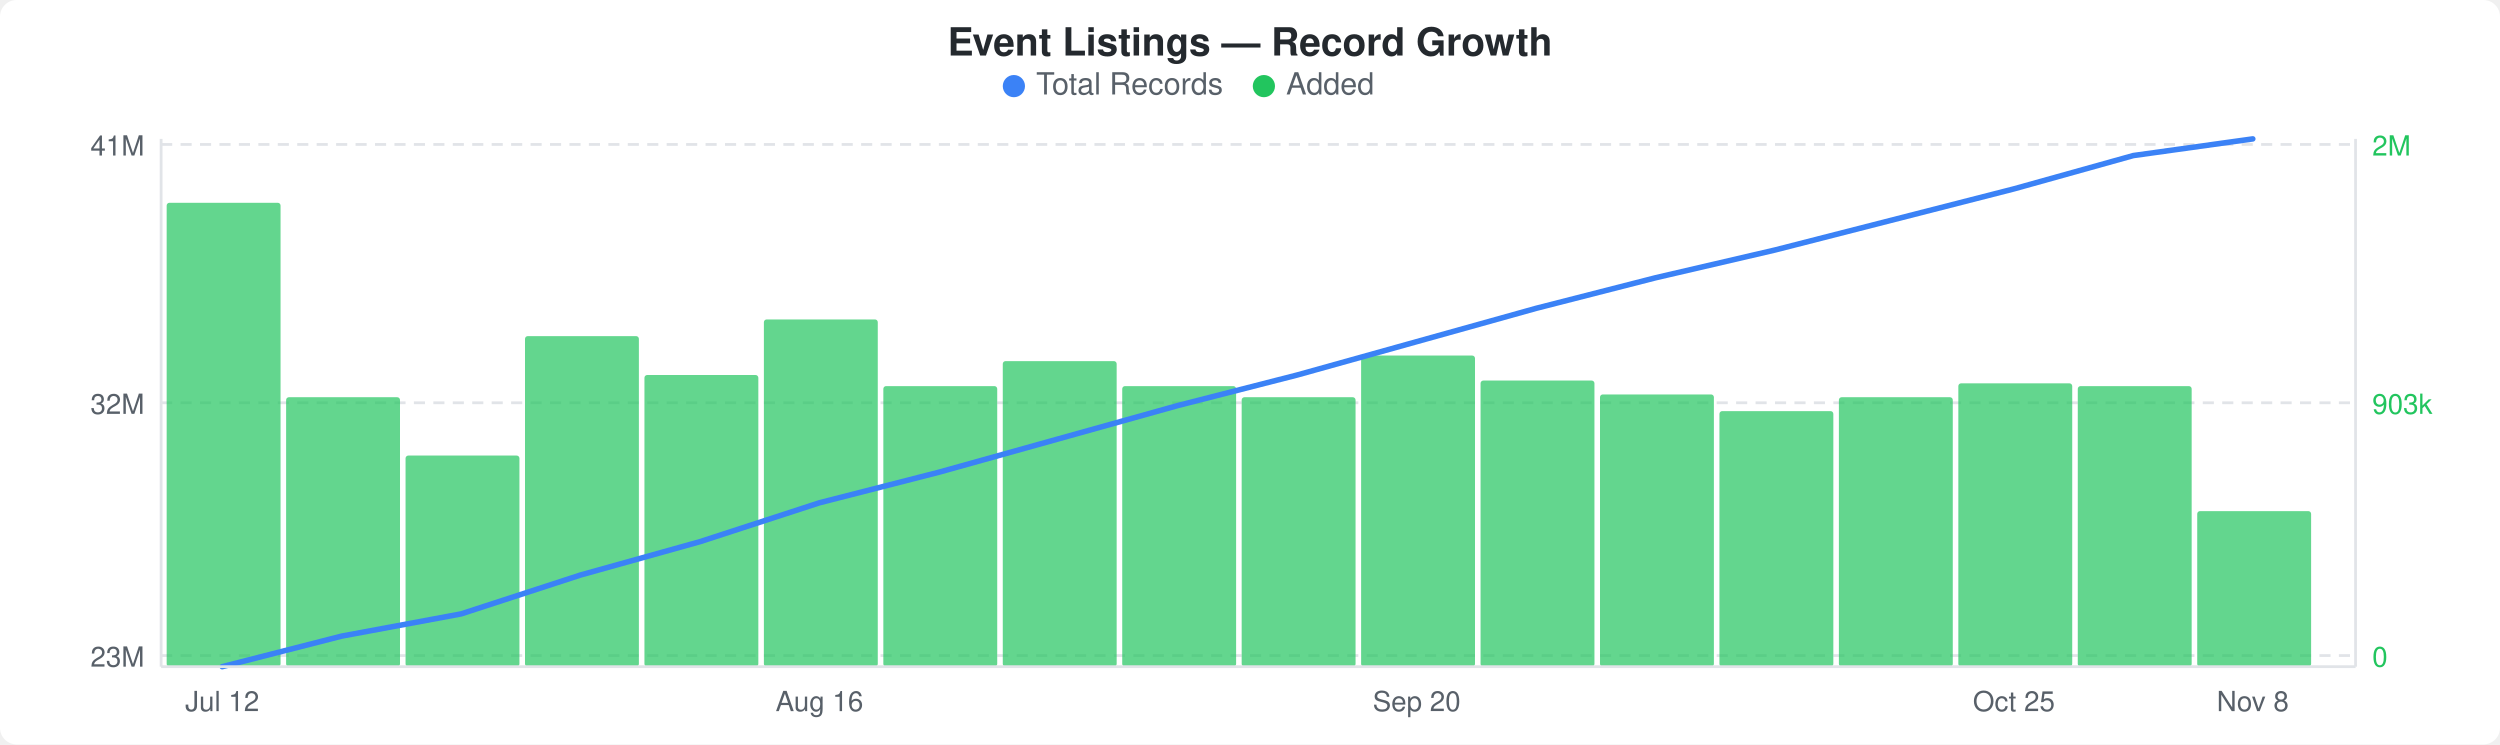
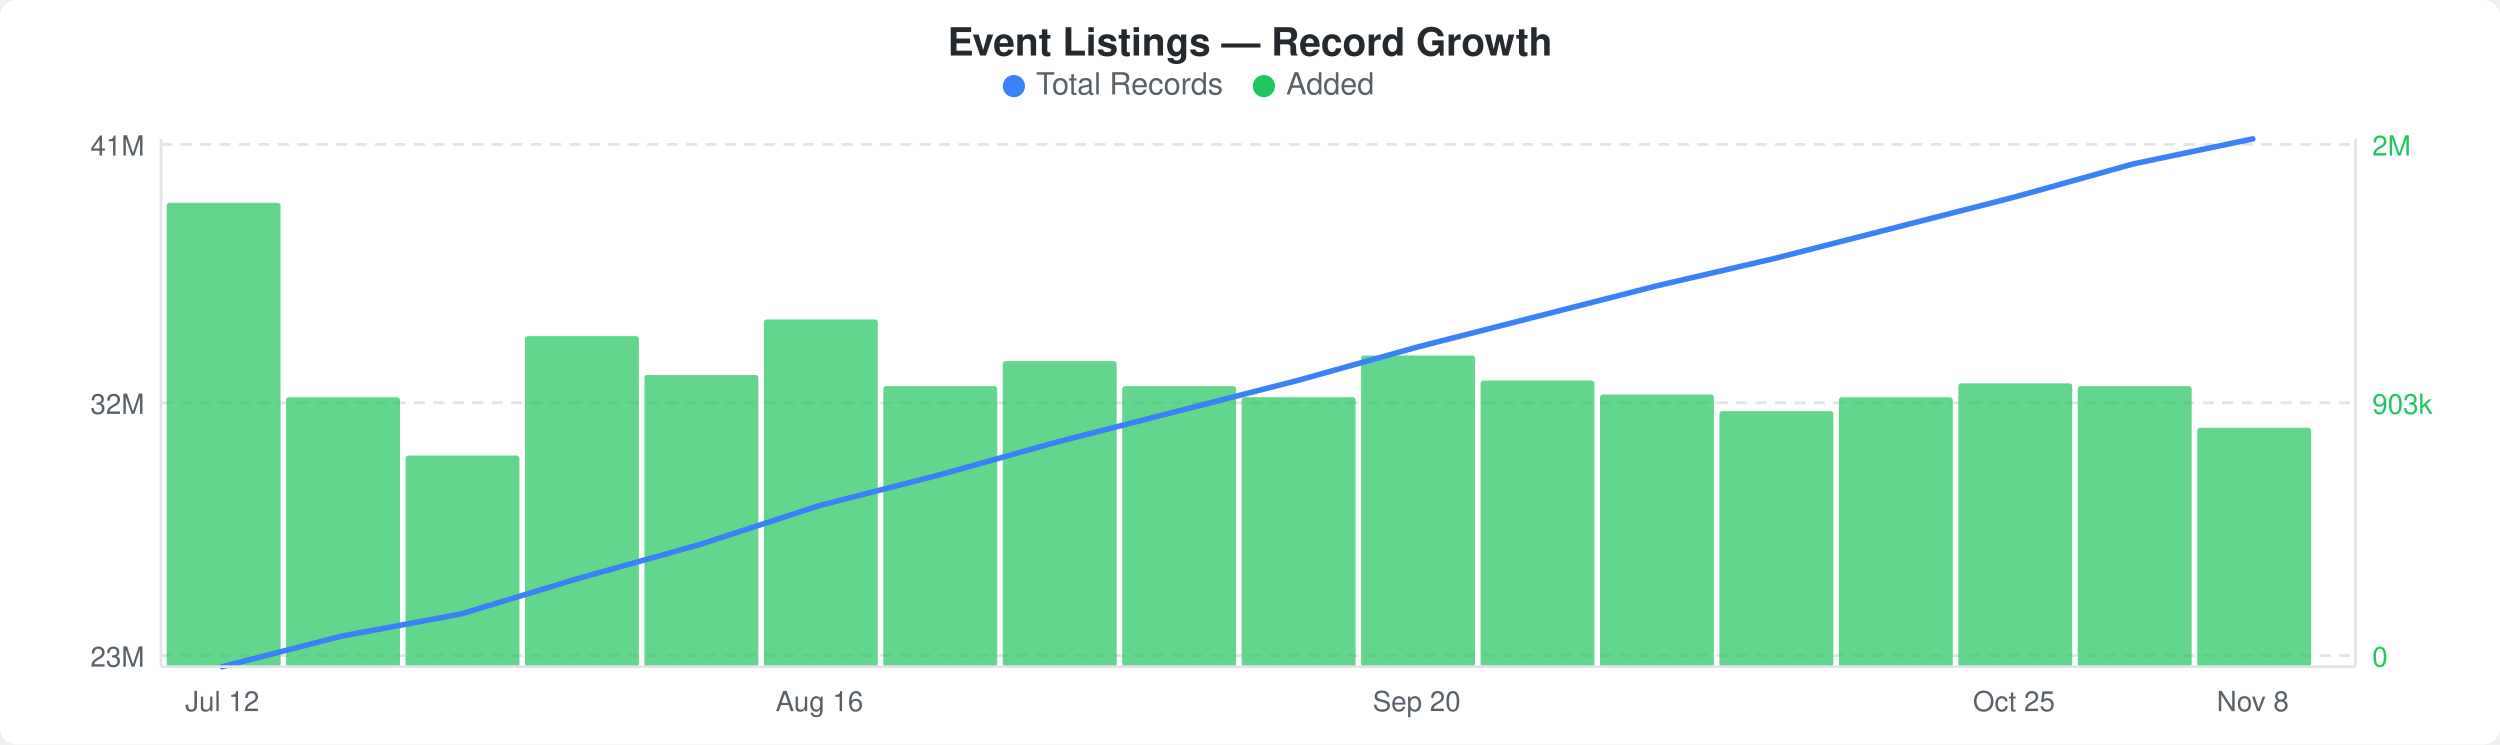
<svg xmlns="http://www.w3.org/2000/svg" width="900" height="268" viewBox="0 0 900 268">
  <rect width="900" height="268" fill="#ffffff" rx="6" ry="6" />
  <text x="450" y="20" text-anchor="middle" font-family="-apple-system, BlinkMacSystemFont, &quot;Segoe UI&quot;, Helvetica, Arial, sans-serif" font-size="14" font-weight="600" fill="#24292e">Event Listings — Record Growth</text>
  <circle cx="365" cy="31" r="4" fill="#3b82f6" />
  <text x="373" y="34" font-family="-apple-system, BlinkMacSystemFont, &quot;Segoe UI&quot;, Helvetica, Arial, sans-serif" font-size="11" fill="#586069">Total Records</text>
  <circle cx="455" cy="31" r="4" fill="#22c55e" />
  <text x="463" y="34" font-family="-apple-system, BlinkMacSystemFont, &quot;Segoe UI&quot;, Helvetica, Arial, sans-serif" font-size="11" fill="#586069">Added</text>
  <line x1="58" y1="52" x2="848" y2="52" stroke="#e1e4e8" stroke-width="1" stroke-dasharray="4,3" />
  <line x1="58" y1="145" x2="848" y2="145" stroke="#e1e4e8" stroke-width="1" stroke-dasharray="4,3" />
  <line x1="58" y1="236" x2="848" y2="236" stroke="#e1e4e8" stroke-width="1" stroke-dasharray="4,3" />
  <rect x="60" y="73" width="41" height="167" rx="1" fill="#22c55eb3" />
  <rect x="103" y="143" width="41" height="97" rx="1" fill="#22c55eb3" />
  <rect x="146" y="164" width="41" height="76" rx="1" fill="#22c55eb3" />
  <rect x="189" y="121" width="41" height="119" rx="1" fill="#22c55eb3" />
  <rect x="232" y="135" width="41" height="105" rx="1" fill="#22c55eb3" />
  <rect x="275" y="115" width="41" height="125" rx="1" fill="#22c55eb3" />
  <rect x="318" y="139" width="41" height="101" rx="1" fill="#22c55eb3" />
  <rect x="361" y="130" width="41" height="110" rx="1" fill="#22c55eb3" />
  <rect x="404" y="139" width="41" height="101" rx="1" fill="#22c55eb3" />
  <rect x="447" y="143" width="41" height="97" rx="1" fill="#22c55eb3" />
  <rect x="490" y="128" width="41" height="112" rx="1" fill="#22c55eb3" />
  <rect x="533" y="137" width="41" height="103" rx="1" fill="#22c55eb3" />
  <rect x="576" y="142" width="41" height="98" rx="1" fill="#22c55eb3" />
  <rect x="619" y="148" width="41" height="92" rx="1" fill="#22c55eb3" />
  <rect x="662" y="143" width="41" height="97" rx="1" fill="#22c55eb3" />
  <rect x="705" y="138" width="41" height="102" rx="1" fill="#22c55eb3" />
  <rect x="748" y="139" width="41" height="101" rx="1" fill="#22c55eb3" />
-   <rect x="791" y="184" width="41" height="56" rx="1" fill="#22c55eb3" />
-   <polyline points="80,240 123,229 166,221 209,207 252,195 295,181 338,170 381,158 424,146 467,135 510,123 553,111 596,100 639,90 682,79 725,68 768,56 811,50" fill="none" stroke="#3b82f6" stroke-width="2" stroke-linejoin="round" stroke-linecap="round" />
+   <rect x="791" y="154" width="41" height="86" rx="1" fill="#22c55eb3" />
+   <polyline points="80,240 123,229 166,221 209,208 252,196 295,182 338,171 381,159 424,148 467,137 510,125 553,114 596,103 639,93 682,82 725,71 768,59 811,50" fill="none" stroke="#3b82f6" stroke-width="2" stroke-linejoin="round" stroke-linecap="round" />
  <text x="52" y="56" text-anchor="end" font-family="-apple-system, BlinkMacSystemFont, &quot;Segoe UI&quot;, Helvetica, Arial, sans-serif" font-size="10" fill="#586069">41M</text>
  <text x="52" y="149" text-anchor="end" font-family="-apple-system, BlinkMacSystemFont, &quot;Segoe UI&quot;, Helvetica, Arial, sans-serif" font-size="10" fill="#586069">32M</text>
  <text x="52" y="240" text-anchor="end" font-family="-apple-system, BlinkMacSystemFont, &quot;Segoe UI&quot;, Helvetica, Arial, sans-serif" font-size="10" fill="#586069">23M</text>
  <text x="854" y="56" text-anchor="start" font-family="-apple-system, BlinkMacSystemFont, &quot;Segoe UI&quot;, Helvetica, Arial, sans-serif" font-size="10" fill="#22c55e">2M</text>
  <text x="854" y="149" text-anchor="start" font-family="-apple-system, BlinkMacSystemFont, &quot;Segoe UI&quot;, Helvetica, Arial, sans-serif" font-size="10" fill="#22c55e">903k</text>
  <text x="854" y="240" text-anchor="start" font-family="-apple-system, BlinkMacSystemFont, &quot;Segoe UI&quot;, Helvetica, Arial, sans-serif" font-size="10" fill="#22c55e">0</text>
  <line x1="58" y1="50" x2="58" y2="240" stroke="#e1e4e8" stroke-width="1" />
  <line x1="58" y1="240" x2="848" y2="240" stroke="#e1e4e8" stroke-width="1" />
  <line x1="848" y1="50" x2="848" y2="240" stroke="#e1e4e8" stroke-width="1" />
  <text x="80" y="256" text-anchor="middle" font-family="-apple-system, BlinkMacSystemFont, &quot;Segoe UI&quot;, Helvetica, Arial, sans-serif" font-size="10" fill="#586069">Jul 12</text>
  <text x="295" y="256" text-anchor="middle" font-family="-apple-system, BlinkMacSystemFont, &quot;Segoe UI&quot;, Helvetica, Arial, sans-serif" font-size="10" fill="#586069">Aug 16</text>
  <text x="510" y="256" text-anchor="middle" font-family="-apple-system, BlinkMacSystemFont, &quot;Segoe UI&quot;, Helvetica, Arial, sans-serif" font-size="10" fill="#586069">Sep 20</text>
  <text x="725" y="256" text-anchor="middle" font-family="-apple-system, BlinkMacSystemFont, &quot;Segoe UI&quot;, Helvetica, Arial, sans-serif" font-size="10" fill="#586069">Oct 25</text>
  <text x="811" y="256" text-anchor="middle" font-family="-apple-system, BlinkMacSystemFont, &quot;Segoe UI&quot;, Helvetica, Arial, sans-serif" font-size="10" fill="#586069">Nov 8</text>
</svg>
